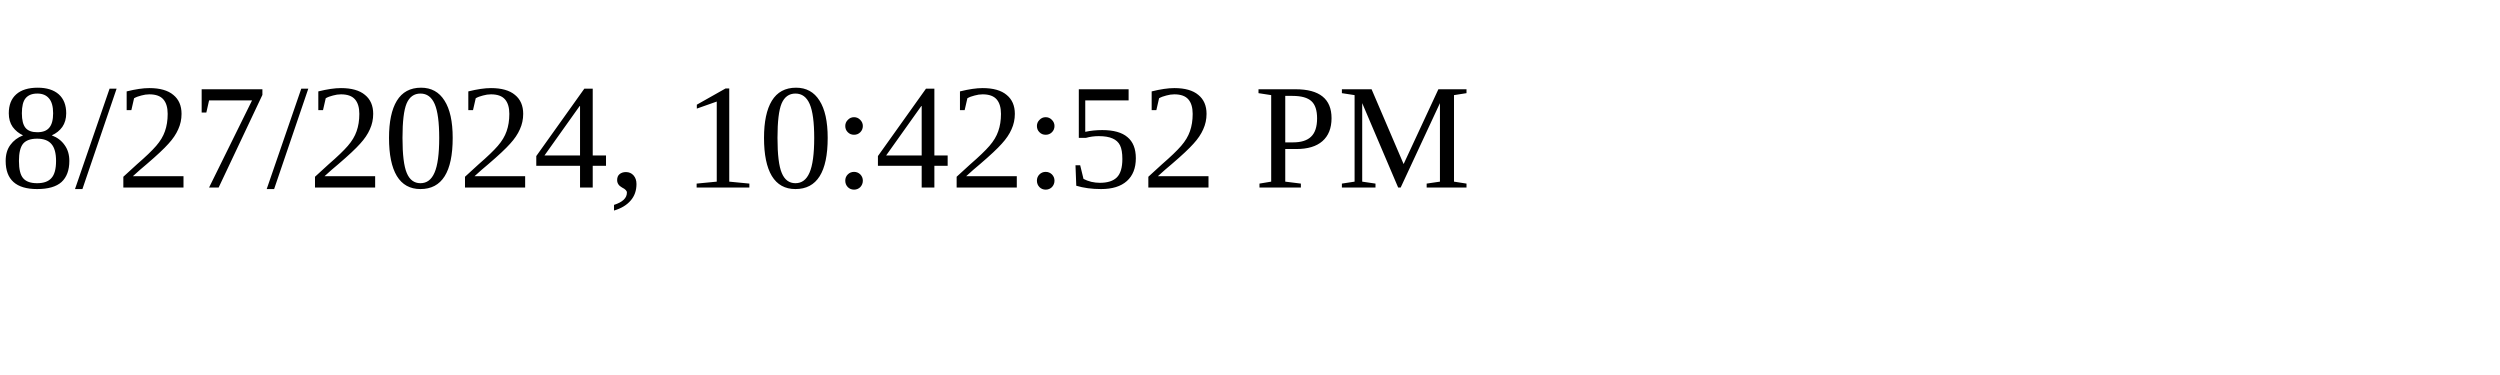
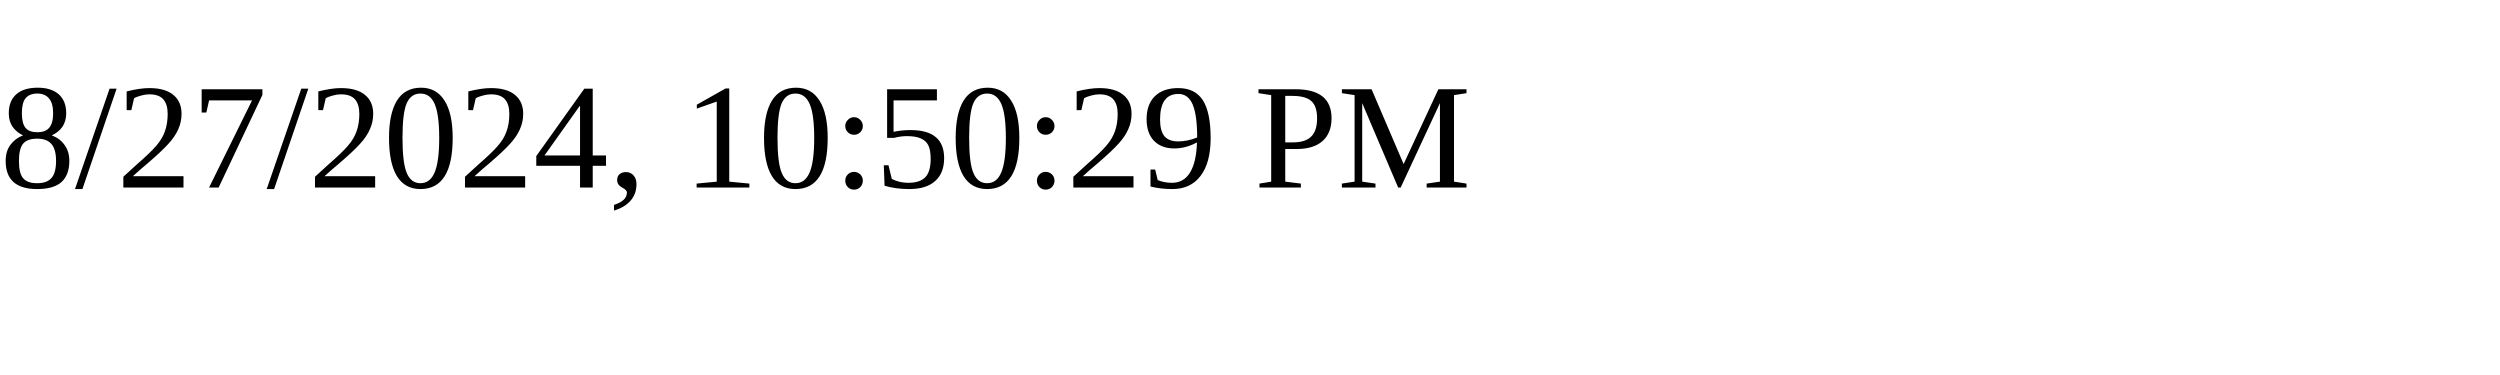
<svg xmlns="http://www.w3.org/2000/svg" height="30" width="200">
-   <text x="0" y="15">8/27/2024, 10:42:52 PM</text>
+   <text x="0" y="15">8/27/2024, 10:50:29 PM</text>
</svg>
